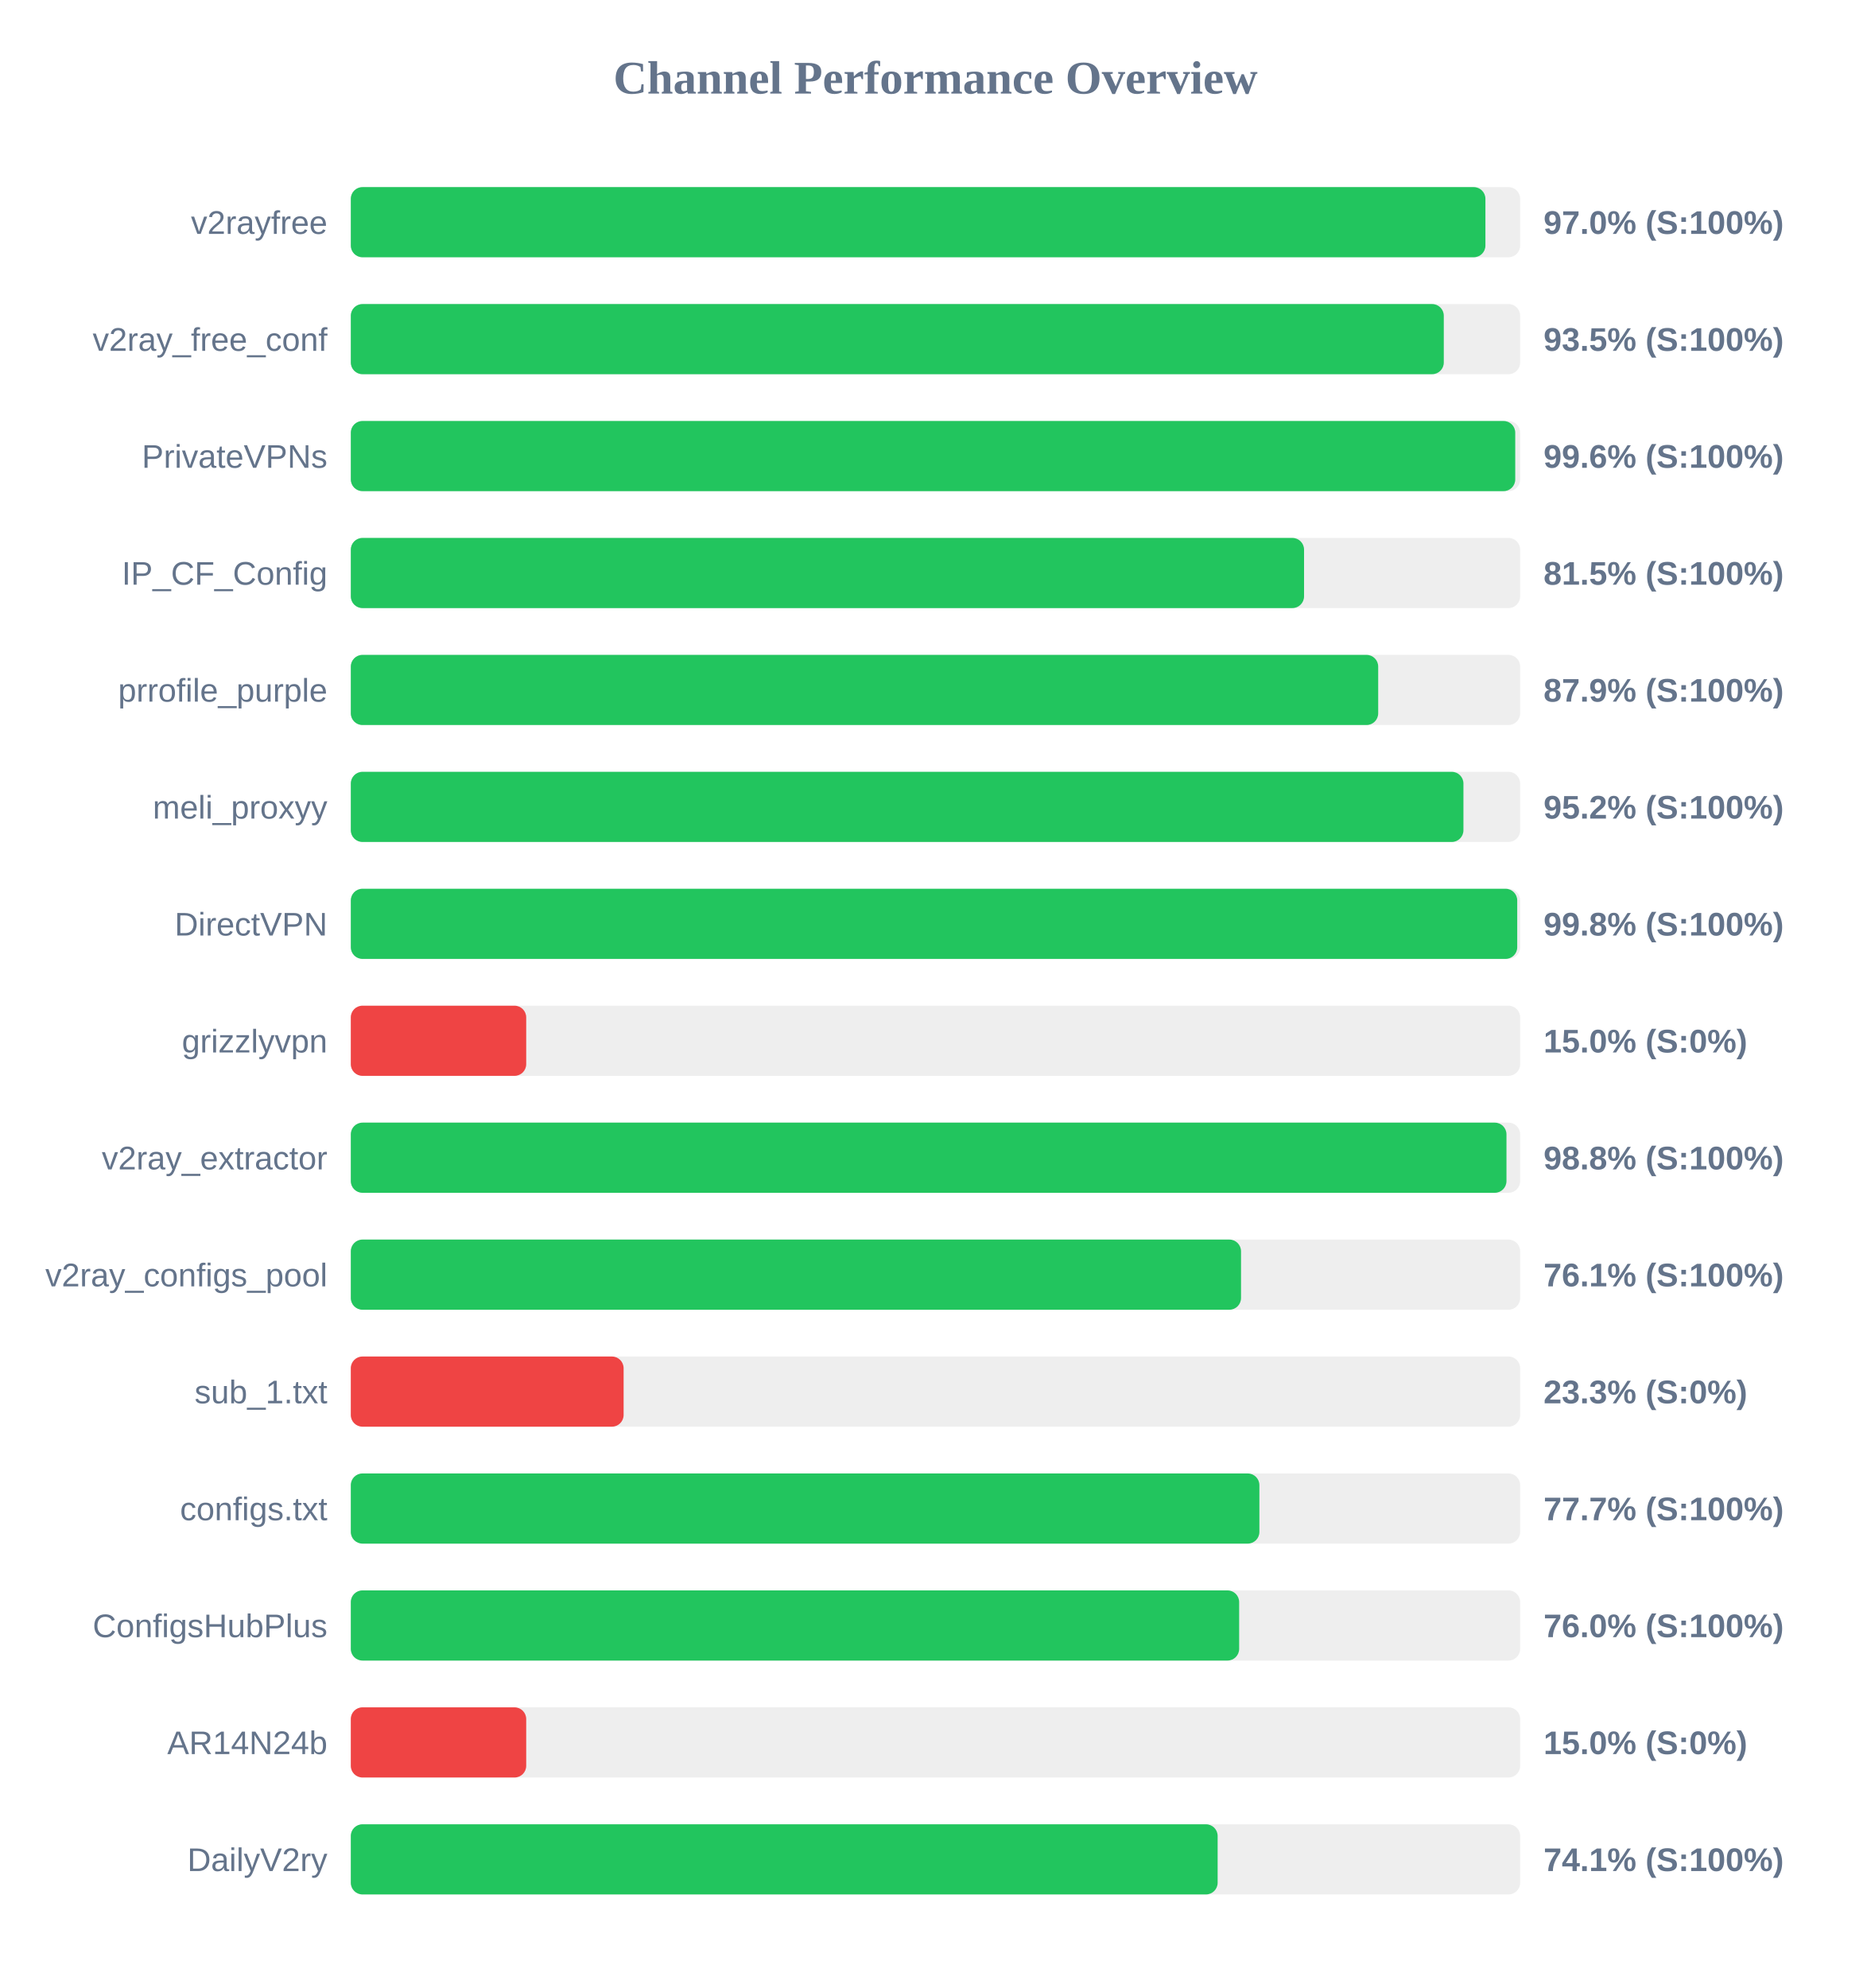
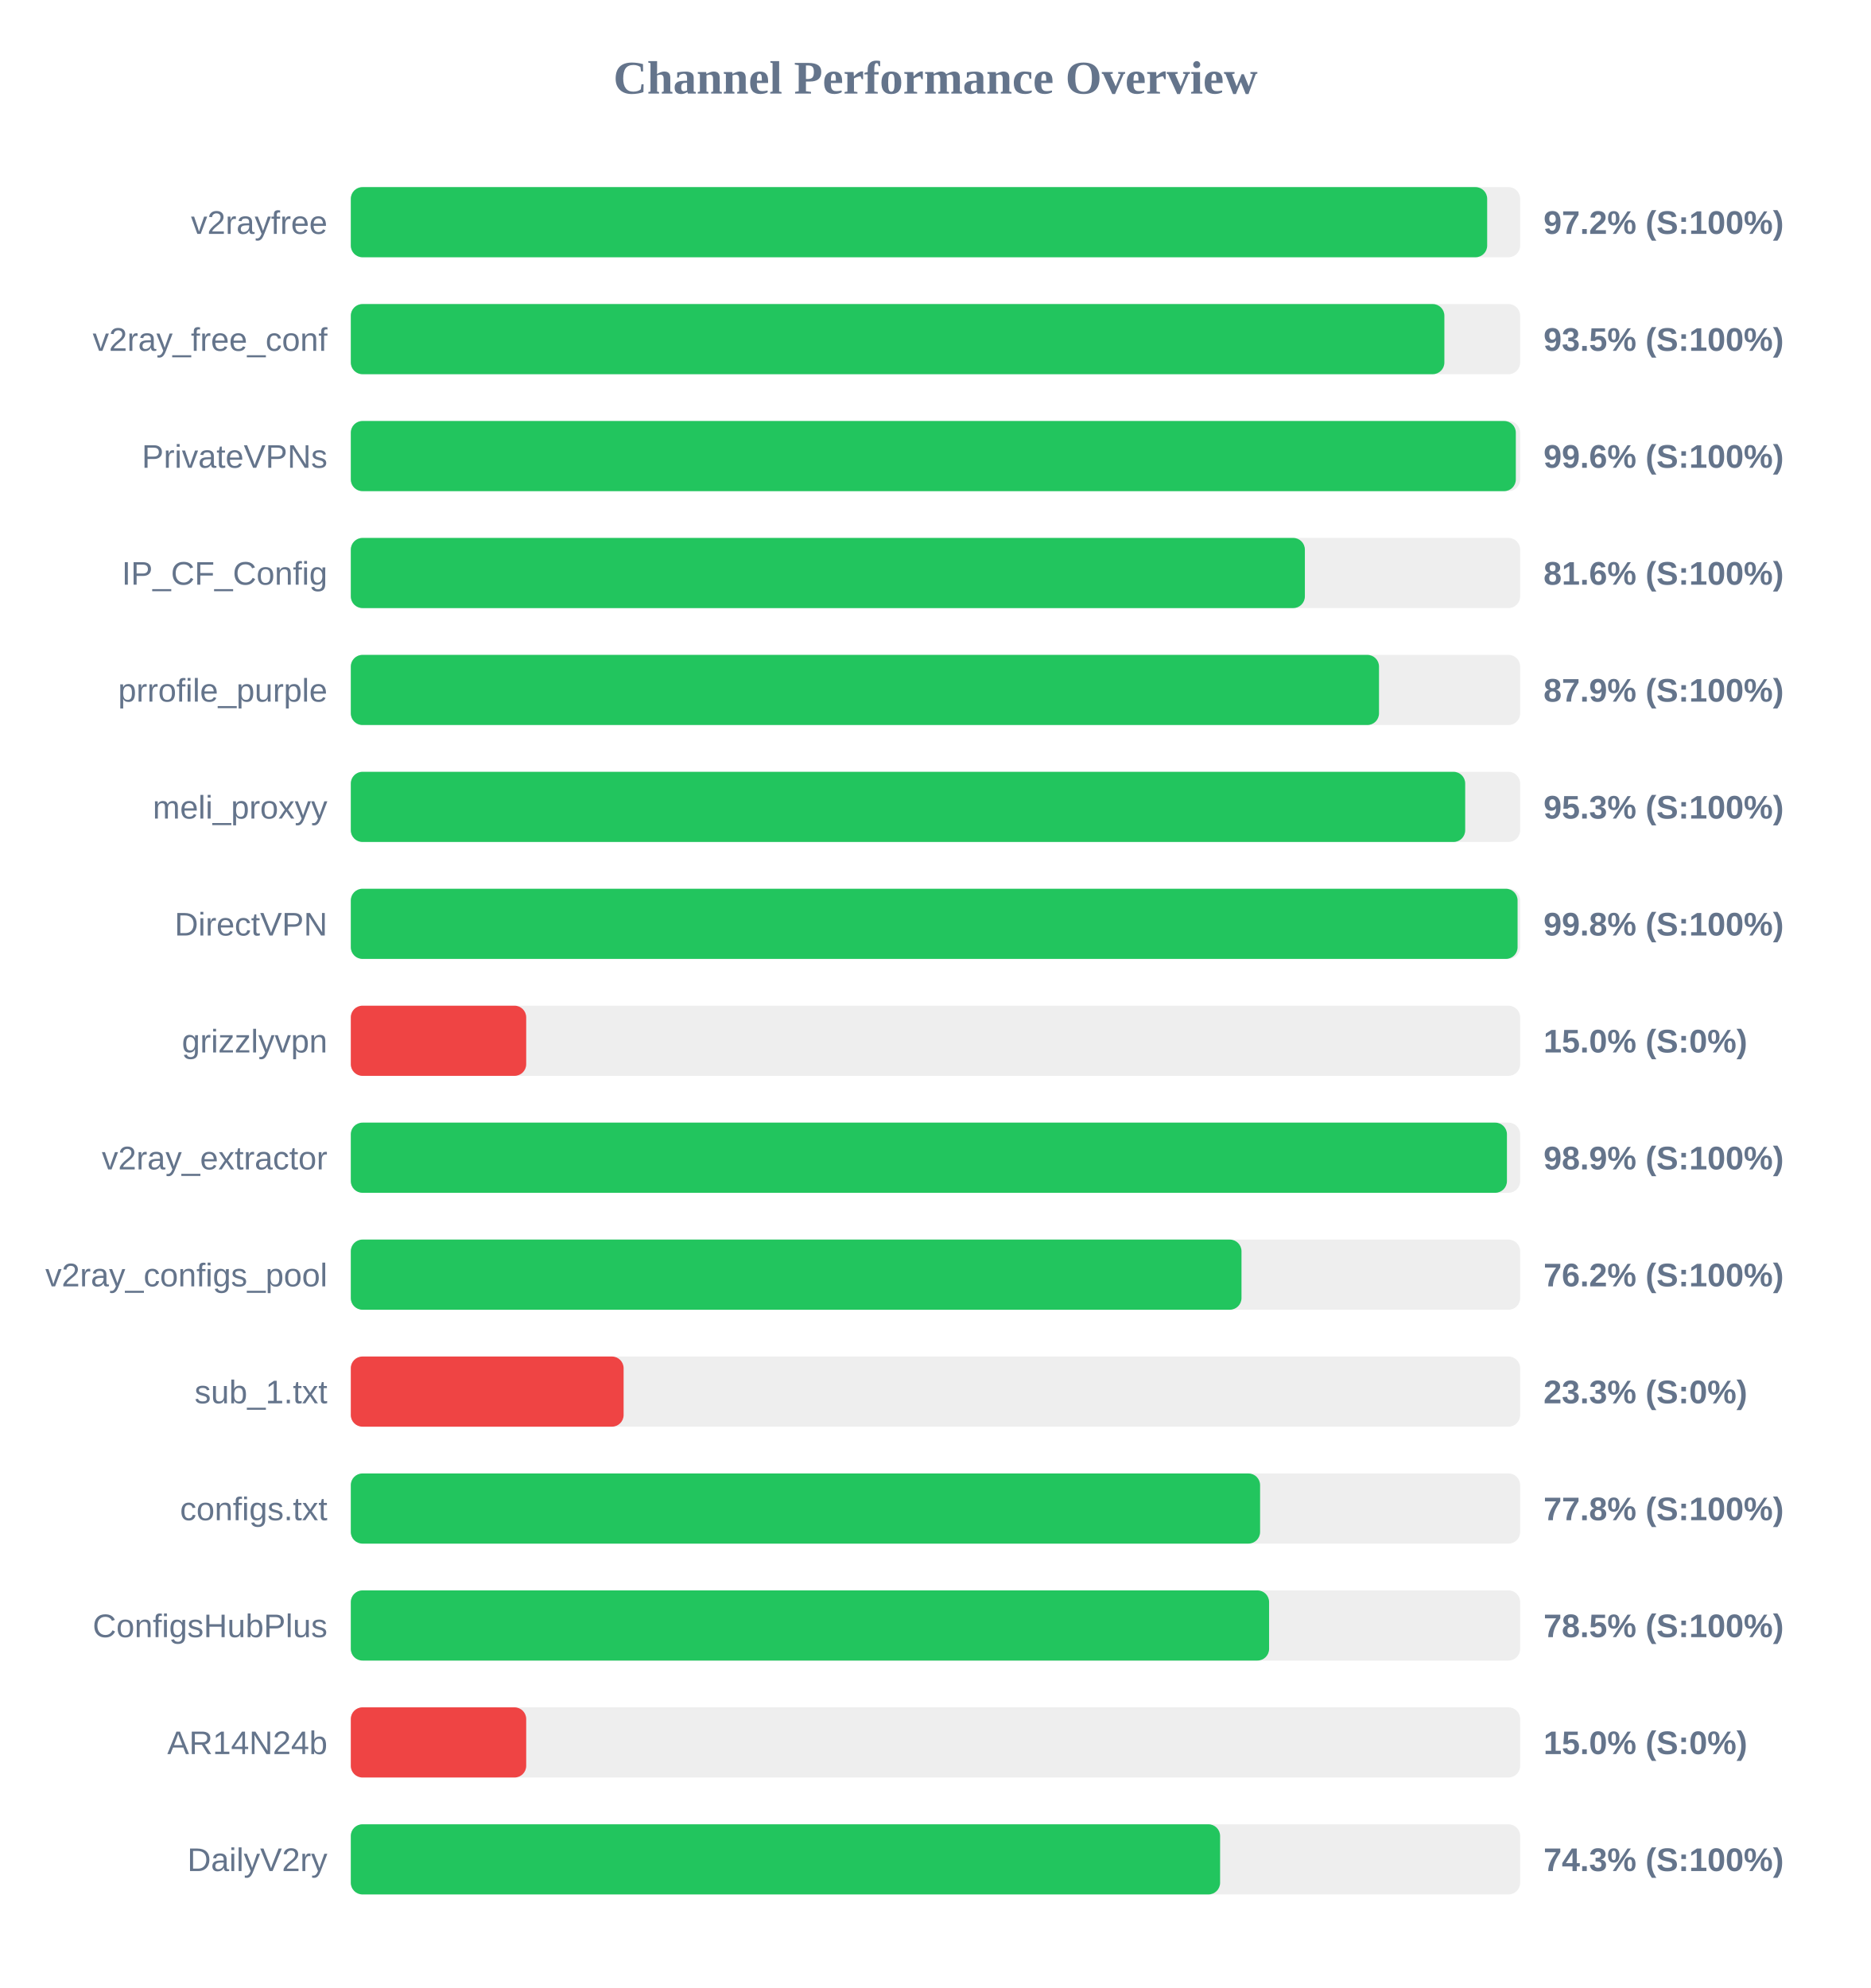
<svg xmlns="http://www.w3.org/2000/svg" width="800" height="850" version="1.1">
  <style>
        .row { font: 14px Arial; fill: #64748b; }
        .score { font: bold 14px Arial; fill: #64748b; }
    </style>
  <text x="400" y="40" text-anchor="middle" font-size="20px" font-weight="bold" fill="#64748b">Channel Performance Overview</text>
  <rect x="150" y="80" width="500" height="30" fill="#eee" rx="5" />
-   <rect x="150" y="80" width="485.15" height="30" fill="#22c55e" rx="5" />
+   <rect x="150" y="80" width="485.9" height="30" fill="#22c55e" rx="5" />
  <text x="140" y="100" text-anchor="end" class="row">v2rayfree</text>
-   <text x="660" y="100" text-anchor="start" class="score">97.0% (S:100%)</text>
+   <text x="660" y="100" text-anchor="start" class="score">97.2% (S:100%)</text>
  <rect x="150" y="130" width="500" height="30" fill="#eee" rx="5" />
-   <rect x="150" y="130" width="467.35" height="30" fill="#22c55e" rx="5" />
+   <rect x="150" y="130" width="467.6" height="30" fill="#22c55e" rx="5" />
  <text x="140" y="150" text-anchor="end" class="row">v2ray_free_conf</text>
  <text x="660" y="150" text-anchor="start" class="score">93.5% (S:100%)</text>
  <rect x="150" y="180" width="500" height="30" fill="#eee" rx="5" />
-   <rect x="150" y="180" width="497.9" height="30" fill="#22c55e" rx="5" />
+   <rect x="150" y="180" width="498.15" height="30" fill="#22c55e" rx="5" />
  <text x="140" y="200" text-anchor="end" class="row">PrivateVPNs</text>
  <text x="660" y="200" text-anchor="start" class="score">99.6% (S:100%)</text>
  <rect x="150" y="230" width="500" height="30" fill="#eee" rx="5" />
-   <rect x="150" y="230" width="407.6" height="30" fill="#22c55e" rx="5" />
+   <rect x="150" y="230" width="407.95" height="30" fill="#22c55e" rx="5" />
  <text x="140" y="250" text-anchor="end" class="row">IP_CF_Config</text>
-   <text x="660" y="250" text-anchor="start" class="score">81.5% (S:100%)</text>
+   <text x="660" y="250" text-anchor="start" class="score">81.6% (S:100%)</text>
  <rect x="150" y="280" width="500" height="30" fill="#eee" rx="5" />
-   <rect x="150" y="280" width="439.3" height="30" fill="#22c55e" rx="5" />
+   <rect x="150" y="280" width="439.65" height="30" fill="#22c55e" rx="5" />
  <text x="140" y="300" text-anchor="end" class="row">prrofile_purple</text>
  <text x="660" y="300" text-anchor="start" class="score">87.9% (S:100%)</text>
  <rect x="150" y="330" width="500" height="30" fill="#eee" rx="5" />
-   <rect x="150" y="330" width="475.75" height="30" fill="#22c55e" rx="5" />
+   <rect x="150" y="330" width="476.5" height="30" fill="#22c55e" rx="5" />
  <text x="140" y="350" text-anchor="end" class="row">meli_proxyy</text>
-   <text x="660" y="350" text-anchor="start" class="score">95.2% (S:100%)</text>
+   <text x="660" y="350" text-anchor="start" class="score">95.3% (S:100%)</text>
  <rect x="150" y="380" width="500" height="30" fill="#eee" rx="5" />
-   <rect x="150" y="380" width="498.75" height="30" fill="#22c55e" rx="5" />
+   <rect x="150" y="380" width="498.9" height="30" fill="#22c55e" rx="5" />
  <text x="140" y="400" text-anchor="end" class="row">DirectVPN</text>
  <text x="660" y="400" text-anchor="start" class="score">99.8% (S:100%)</text>
  <rect x="150" y="430" width="500" height="30" fill="#eee" rx="5" />
  <rect x="150" y="430" width="75.0" height="30" fill="#ef4444" rx="5" />
  <text x="140" y="450" text-anchor="end" class="row">grizzlyvpn</text>
  <text x="660" y="450" text-anchor="start" class="score">15.0% (S:0%)</text>
  <rect x="150" y="480" width="500" height="30" fill="#eee" rx="5" />
-   <rect x="150" y="480" width="494.15" height="30" fill="#22c55e" rx="5" />
+   <rect x="150" y="480" width="494.35" height="30" fill="#22c55e" rx="5" />
  <text x="140" y="500" text-anchor="end" class="row">v2ray_extractor</text>
-   <text x="660" y="500" text-anchor="start" class="score">98.8% (S:100%)</text>
+   <text x="660" y="500" text-anchor="start" class="score">98.9% (S:100%)</text>
  <rect x="150" y="530" width="500" height="30" fill="#eee" rx="5" />
-   <rect x="150" y="530" width="380.65" height="30" fill="#22c55e" rx="5" />
+   <rect x="150" y="530" width="380.85" height="30" fill="#22c55e" rx="5" />
  <text x="140" y="550" text-anchor="end" class="row">v2ray_configs_pool</text>
-   <text x="660" y="550" text-anchor="start" class="score">76.1% (S:100%)</text>
+   <text x="660" y="550" text-anchor="start" class="score">76.2% (S:100%)</text>
  <rect x="150" y="580" width="500" height="30" fill="#eee" rx="5" />
  <rect x="150" y="580" width="116.65" height="30" fill="#ef4444" rx="5" />
  <text x="140" y="600" text-anchor="end" class="row">sub_1.txt</text>
  <text x="660" y="600" text-anchor="start" class="score">23.3% (S:0%)</text>
  <rect x="150" y="630" width="500" height="30" fill="#eee" rx="5" />
-   <rect x="150" y="630" width="388.5" height="30" fill="#22c55e" rx="5" />
+   <rect x="150" y="630" width="388.8" height="30" fill="#22c55e" rx="5" />
  <text x="140" y="650" text-anchor="end" class="row">configs.txt</text>
-   <text x="660" y="650" text-anchor="start" class="score">77.7% (S:100%)</text>
+   <text x="660" y="650" text-anchor="start" class="score">77.8% (S:100%)</text>
  <rect x="150" y="680" width="500" height="30" fill="#eee" rx="5" />
-   <rect x="150" y="680" width="379.85" height="30" fill="#22c55e" rx="5" />
+   <rect x="150" y="680" width="392.65" height="30" fill="#22c55e" rx="5" />
  <text x="140" y="700" text-anchor="end" class="row">ConfigsHubPlus</text>
-   <text x="660" y="700" text-anchor="start" class="score">76.0% (S:100%)</text>
+   <text x="660" y="700" text-anchor="start" class="score">78.5% (S:100%)</text>
  <rect x="150" y="730" width="500" height="30" fill="#eee" rx="5" />
  <rect x="150" y="730" width="75.0" height="30" fill="#ef4444" rx="5" />
  <text x="140" y="750" text-anchor="end" class="row">AR14N24b</text>
  <text x="660" y="750" text-anchor="start" class="score">15.0% (S:0%)</text>
  <rect x="150" y="780" width="500" height="30" fill="#eee" rx="5" />
-   <rect x="150" y="780" width="370.65" height="30" fill="#22c55e" rx="5" />
+   <rect x="150" y="780" width="371.7" height="30" fill="#22c55e" rx="5" />
  <text x="140" y="800" text-anchor="end" class="row">DailyV2ry</text>
-   <text x="660" y="800" text-anchor="start" class="score">74.1% (S:100%)</text>
+   <text x="660" y="800" text-anchor="start" class="score">74.3% (S:100%)</text>
</svg>
